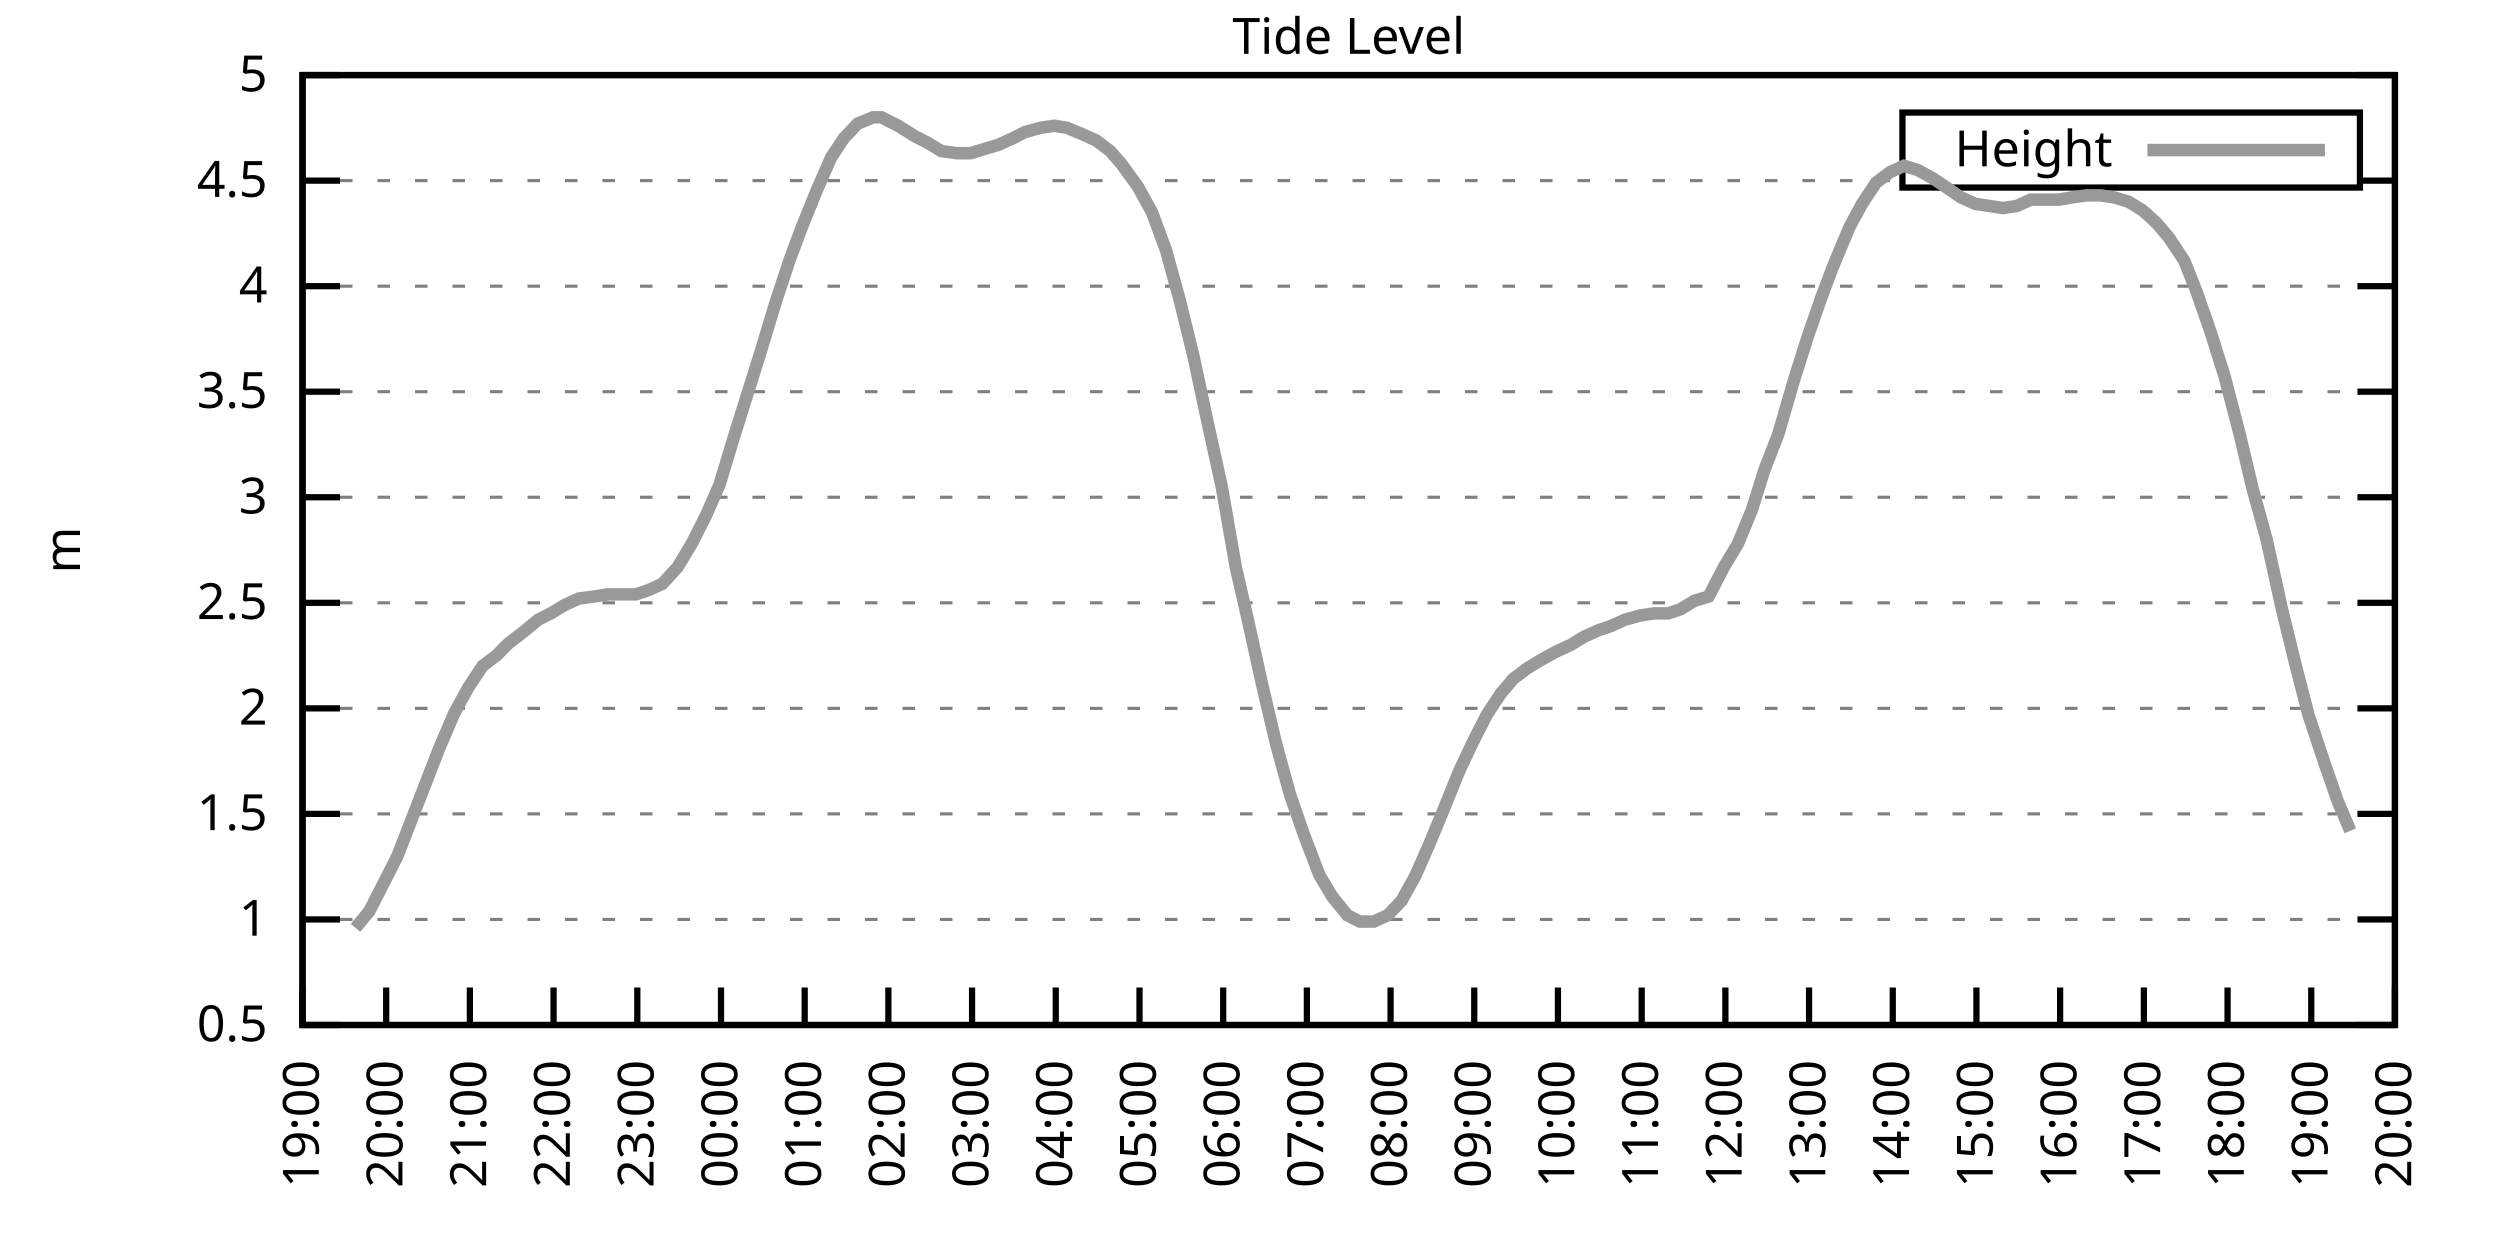
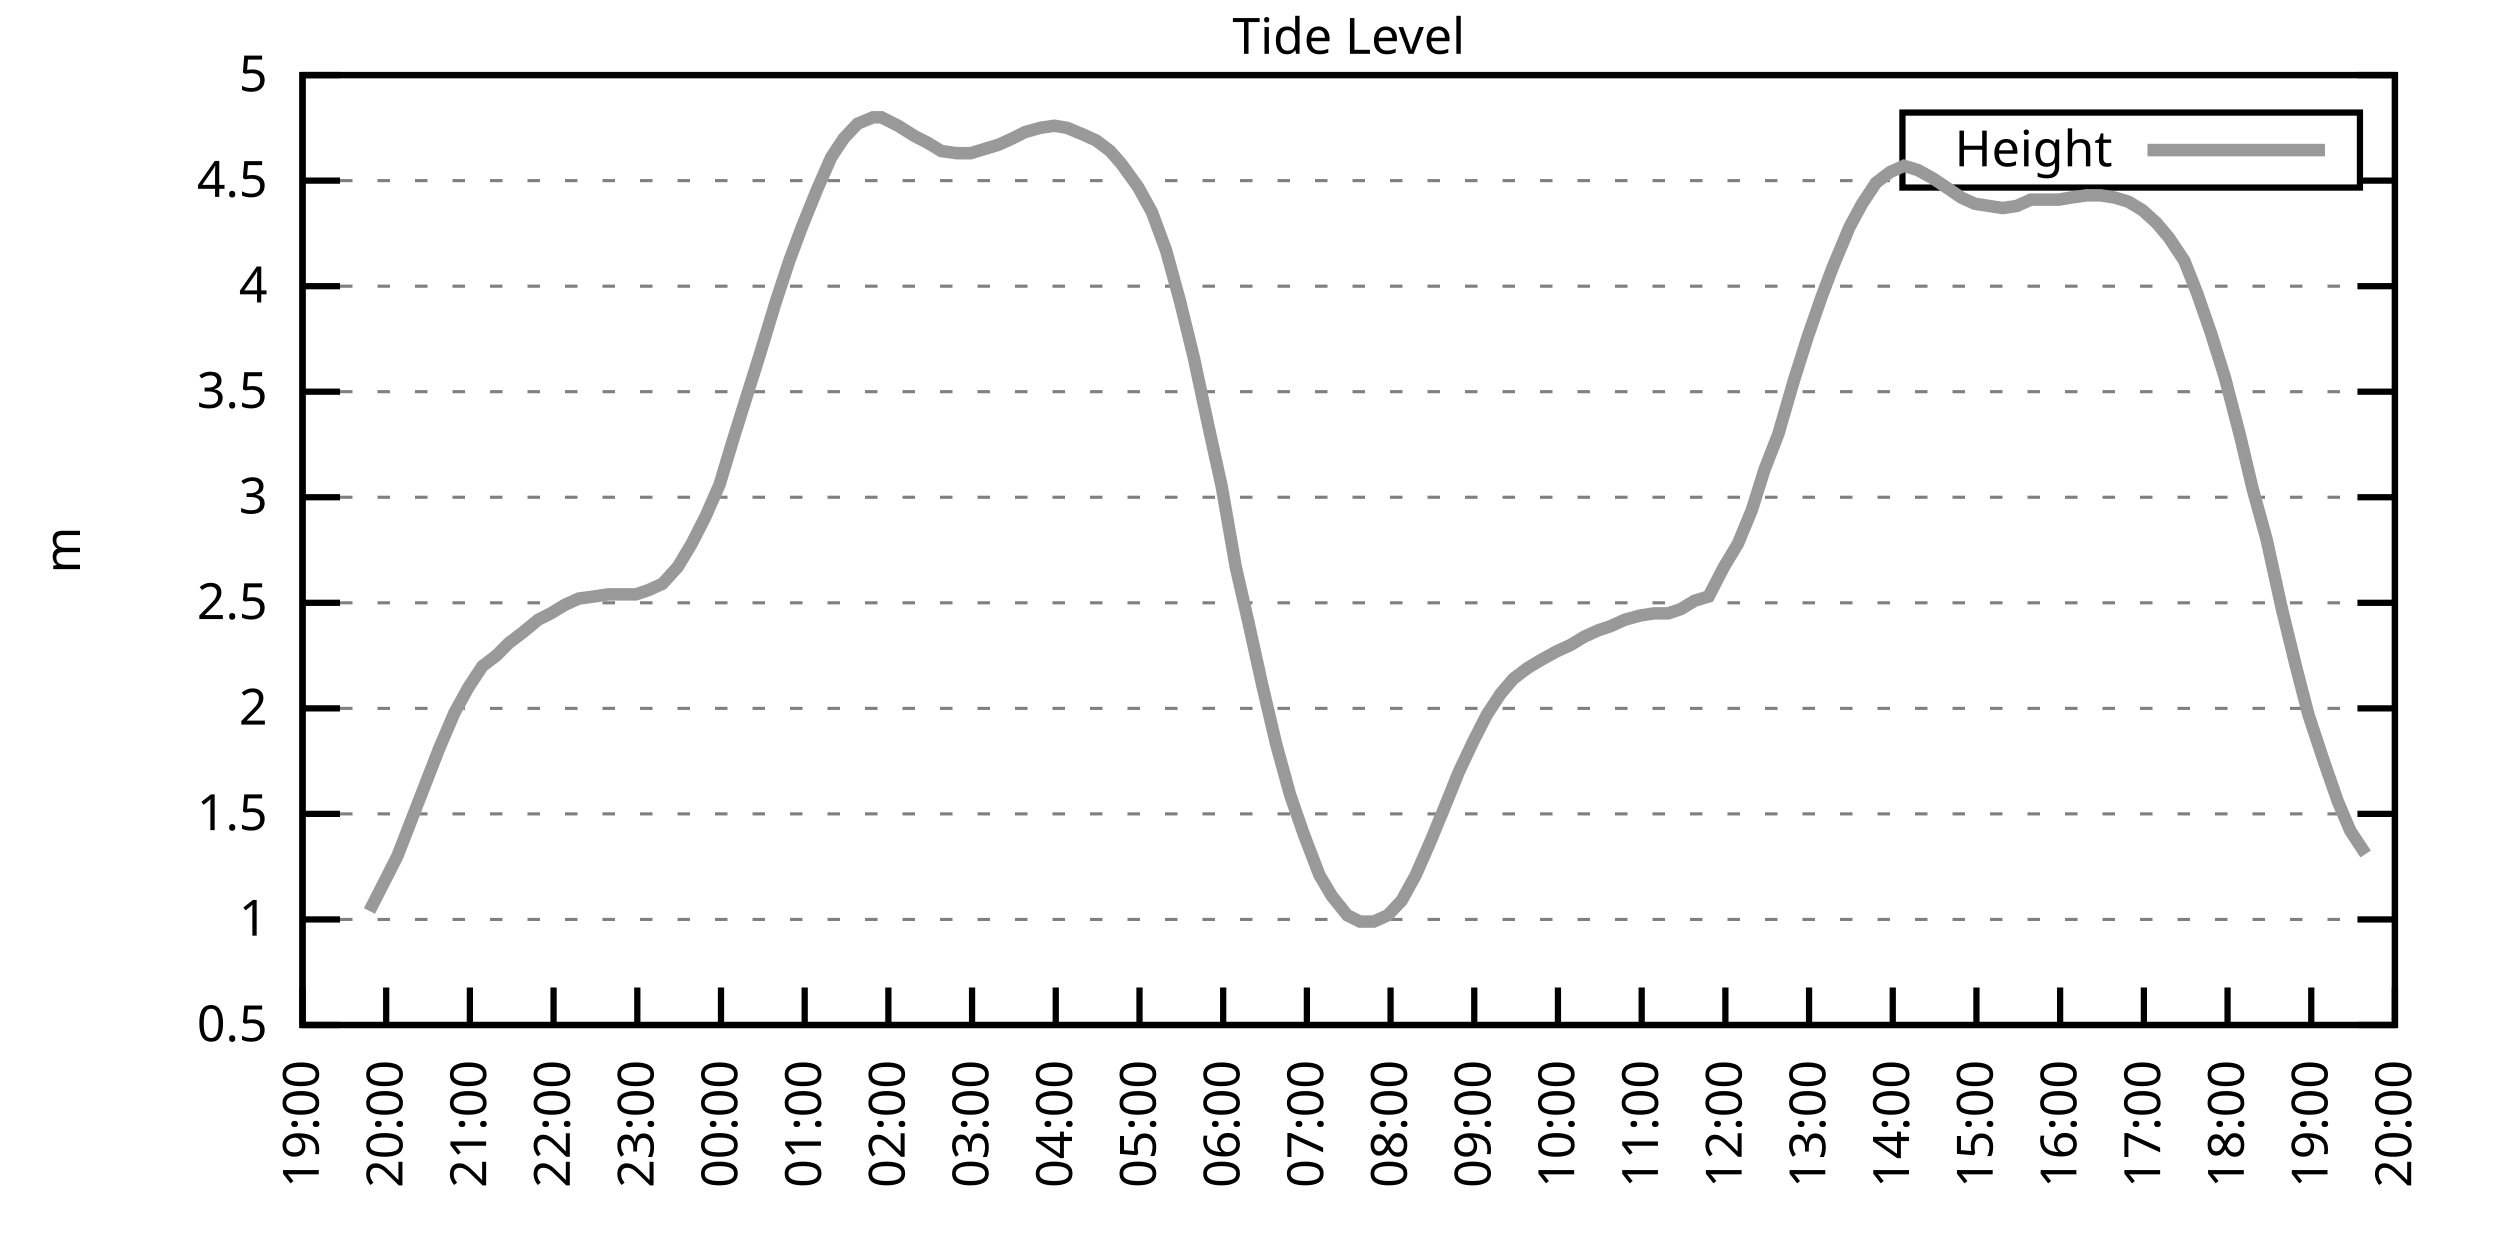
<svg xmlns="http://www.w3.org/2000/svg" xmlns:xlink="http://www.w3.org/1999/xlink" width="400" height="200" viewBox="0 0 400 200">
  <g id="gnuplot_canvas">
    <rect x="0" y="0" width="400" height="200" fill="none" />
    <defs>
      <circle id="gpDot" r="0.5" stroke-width="0.5" stroke="currentColor" />
      <path id="gpPt0" stroke-width="0.333" stroke="currentColor" d="M-1,0 h2 M0,-1 v2" />
      <path id="gpPt1" stroke-width="0.333" stroke="currentColor" d="M-1,-1 L1,1 M1,-1 L-1,1" />
      <path id="gpPt2" stroke-width="0.333" stroke="currentColor" d="M-1,0 L1,0 M0,-1 L0,1 M-1,-1 L1,1 M-1,1 L1,-1" />
      <rect id="gpPt3" stroke-width="0.333" stroke="currentColor" x="-1" y="-1" width="2" height="2" />
      <rect id="gpPt4" stroke-width="0.333" stroke="currentColor" fill="currentColor" x="-1" y="-1" width="2" height="2" />
      <circle id="gpPt5" stroke-width="0.333" stroke="currentColor" cx="0" cy="0" r="1" />
      <use xlink:href="#gpPt5" id="gpPt6" fill="currentColor" stroke="none" />
      <path id="gpPt7" stroke-width="0.333" stroke="currentColor" d="M0,-1.33 L-1.33,0.67 L1.33,0.67 z" />
      <use xlink:href="#gpPt7" id="gpPt8" fill="currentColor" stroke="none" />
      <use xlink:href="#gpPt7" id="gpPt9" stroke="currentColor" transform="rotate(180)" />
      <use xlink:href="#gpPt9" id="gpPt10" fill="currentColor" stroke="none" />
      <use xlink:href="#gpPt3" id="gpPt11" stroke="currentColor" transform="rotate(45)" />
      <use xlink:href="#gpPt11" id="gpPt12" fill="currentColor" stroke="none" />
      <path id="gpPt13" stroke-width="0.333" stroke="currentColor" d="M0,1.330 L1.265,0.411 L0.782,-1.067 L-0.782,-1.076 L-1.265,0.411 z" />
      <use xlink:href="#gpPt13" id="gpPt14" fill="currentColor" stroke="none" />
      <filter id="textbox" filterUnits="objectBoundingBox" x="0" y="0" height="1" width="1">
        <feFlood flood-color="white" flood-opacity="1" result="bgnd" />
        <feComposite in="SourceGraphic" in2="bgnd" operator="atop" />
      </filter>
      <filter id="greybox" filterUnits="objectBoundingBox" x="0" y="0" height="1" width="1">
        <feFlood flood-color="lightgrey" flood-opacity="1" result="grey" />
        <feComposite in="SourceGraphic" in2="grey" operator="atop" />
      </filter>
    </defs>
    <g fill="none" color="white" stroke="currentColor" stroke-width="1.00" stroke-linecap="butt" stroke-linejoin="miter">
</g>
    <g fill="none" color="black" stroke="currentColor" stroke-width="1.00" stroke-linecap="butt" stroke-linejoin="miter">
      <g stroke="none" shape-rendering="crispEdges">
        <polygon fill="rgb(255, 255, 255)" points="48.40,164.00 383.18,164.00 383.18,12.02 48.40,12.02 " />
      </g>
    </g>
    <g fill="none" color="black" stroke="currentColor" stroke-width="1.00" stroke-linecap="butt" stroke-linejoin="miter">
</g>
    <g fill="none" color="black" stroke="black" stroke-width="0.50" stroke-linecap="butt" stroke-linejoin="miter">
</g>
    <g fill="none" color="gray" stroke="currentColor" stroke-width="0.50" stroke-linecap="butt" stroke-linejoin="miter">
      <path stroke="gray" stroke-dasharray="2,4" class="gridline" d="M48.40,164.00 L383.19,164.00  " />
    </g>
    <g fill="none" color="gray" stroke="gray" stroke-width="1.00" stroke-linecap="butt" stroke-linejoin="miter">
</g>
    <g fill="none" color="black" stroke="currentColor" stroke-width="1.00" stroke-linecap="butt" stroke-linejoin="miter">
      <path stroke="black" d="M48.40,164.00 L54.40,164.00 M383.19,164.00 L377.19,164.00  " />
      <g transform="translate(42.80,166.60)" stroke="none" fill="black" font-family="Sans" font-size="8.00" text-anchor="end">
        <text>
          <tspan font-family="Sans"> 0.5</tspan>
        </text>
      </g>
    </g>
    <g fill="none" color="black" stroke="currentColor" stroke-width="1.00" stroke-linecap="butt" stroke-linejoin="miter">
</g>
    <g fill="none" color="black" stroke="black" stroke-width="0.50" stroke-linecap="butt" stroke-linejoin="miter">
</g>
    <g fill="none" color="gray" stroke="currentColor" stroke-width="0.50" stroke-linecap="butt" stroke-linejoin="miter">
      <path stroke="gray" stroke-dasharray="2,4" class="gridline" d="M48.40,147.11 L383.19,147.11  " />
    </g>
    <g fill="none" color="gray" stroke="gray" stroke-width="1.00" stroke-linecap="butt" stroke-linejoin="miter">
</g>
    <g fill="none" color="black" stroke="currentColor" stroke-width="1.00" stroke-linecap="butt" stroke-linejoin="miter">
      <path stroke="black" d="M48.40,147.11 L54.40,147.11 M383.19,147.11 L377.19,147.11  " />
      <g transform="translate(42.80,149.71)" stroke="none" fill="black" font-family="Sans" font-size="8.00" text-anchor="end">
        <text>
          <tspan font-family="Sans"> 1</tspan>
        </text>
      </g>
    </g>
    <g fill="none" color="black" stroke="currentColor" stroke-width="1.00" stroke-linecap="butt" stroke-linejoin="miter">
</g>
    <g fill="none" color="black" stroke="black" stroke-width="0.50" stroke-linecap="butt" stroke-linejoin="miter">
</g>
    <g fill="none" color="gray" stroke="currentColor" stroke-width="0.50" stroke-linecap="butt" stroke-linejoin="miter">
      <path stroke="gray" stroke-dasharray="2,4" class="gridline" d="M48.40,130.22 L383.19,130.22  " />
    </g>
    <g fill="none" color="gray" stroke="gray" stroke-width="1.00" stroke-linecap="butt" stroke-linejoin="miter">
</g>
    <g fill="none" color="black" stroke="currentColor" stroke-width="1.00" stroke-linecap="butt" stroke-linejoin="miter">
      <path stroke="black" d="M48.40,130.22 L54.40,130.22 M383.19,130.22 L377.19,130.22  " />
      <g transform="translate(42.80,132.82)" stroke="none" fill="black" font-family="Sans" font-size="8.00" text-anchor="end">
        <text>
          <tspan font-family="Sans"> 1.5</tspan>
        </text>
      </g>
    </g>
    <g fill="none" color="black" stroke="currentColor" stroke-width="1.00" stroke-linecap="butt" stroke-linejoin="miter">
</g>
    <g fill="none" color="black" stroke="black" stroke-width="0.50" stroke-linecap="butt" stroke-linejoin="miter">
</g>
    <g fill="none" color="gray" stroke="currentColor" stroke-width="0.50" stroke-linecap="butt" stroke-linejoin="miter">
      <path stroke="gray" stroke-dasharray="2,4" class="gridline" d="M48.40,113.34 L383.19,113.34  " />
    </g>
    <g fill="none" color="gray" stroke="gray" stroke-width="1.00" stroke-linecap="butt" stroke-linejoin="miter">
</g>
    <g fill="none" color="black" stroke="currentColor" stroke-width="1.00" stroke-linecap="butt" stroke-linejoin="miter">
      <path stroke="black" d="M48.40,113.34 L54.40,113.34 M383.19,113.34 L377.19,113.34  " />
      <g transform="translate(42.80,115.94)" stroke="none" fill="black" font-family="Sans" font-size="8.00" text-anchor="end">
        <text>
          <tspan font-family="Sans"> 2</tspan>
        </text>
      </g>
    </g>
    <g fill="none" color="black" stroke="currentColor" stroke-width="1.00" stroke-linecap="butt" stroke-linejoin="miter">
</g>
    <g fill="none" color="black" stroke="black" stroke-width="0.50" stroke-linecap="butt" stroke-linejoin="miter">
</g>
    <g fill="none" color="gray" stroke="currentColor" stroke-width="0.50" stroke-linecap="butt" stroke-linejoin="miter">
      <path stroke="gray" stroke-dasharray="2,4" class="gridline" d="M48.40,96.45 L383.19,96.45  " />
    </g>
    <g fill="none" color="gray" stroke="gray" stroke-width="1.00" stroke-linecap="butt" stroke-linejoin="miter">
</g>
    <g fill="none" color="black" stroke="currentColor" stroke-width="1.00" stroke-linecap="butt" stroke-linejoin="miter">
      <path stroke="black" d="M48.40,96.45 L54.40,96.45 M383.19,96.45 L377.19,96.45  " />
      <g transform="translate(42.80,99.05)" stroke="none" fill="black" font-family="Sans" font-size="8.00" text-anchor="end">
        <text>
          <tspan font-family="Sans"> 2.5</tspan>
        </text>
      </g>
    </g>
    <g fill="none" color="black" stroke="currentColor" stroke-width="1.00" stroke-linecap="butt" stroke-linejoin="miter">
</g>
    <g fill="none" color="black" stroke="black" stroke-width="0.50" stroke-linecap="butt" stroke-linejoin="miter">
</g>
    <g fill="none" color="gray" stroke="currentColor" stroke-width="0.50" stroke-linecap="butt" stroke-linejoin="miter">
      <path stroke="gray" stroke-dasharray="2,4" class="gridline" d="M48.40,79.56 L383.19,79.56  " />
    </g>
    <g fill="none" color="gray" stroke="gray" stroke-width="1.00" stroke-linecap="butt" stroke-linejoin="miter">
</g>
    <g fill="none" color="black" stroke="currentColor" stroke-width="1.00" stroke-linecap="butt" stroke-linejoin="miter">
      <path stroke="black" d="M48.40,79.56 L54.40,79.56 M383.19,79.56 L377.19,79.56  " />
      <g transform="translate(42.80,82.16)" stroke="none" fill="black" font-family="Sans" font-size="8.00" text-anchor="end">
        <text>
          <tspan font-family="Sans"> 3</tspan>
        </text>
      </g>
    </g>
    <g fill="none" color="black" stroke="currentColor" stroke-width="1.00" stroke-linecap="butt" stroke-linejoin="miter">
</g>
    <g fill="none" color="black" stroke="black" stroke-width="0.50" stroke-linecap="butt" stroke-linejoin="miter">
</g>
    <g fill="none" color="gray" stroke="currentColor" stroke-width="0.50" stroke-linecap="butt" stroke-linejoin="miter">
      <path stroke="gray" stroke-dasharray="2,4" class="gridline" d="M48.40,62.67 L383.19,62.67  " />
    </g>
    <g fill="none" color="gray" stroke="gray" stroke-width="1.00" stroke-linecap="butt" stroke-linejoin="miter">
</g>
    <g fill="none" color="black" stroke="currentColor" stroke-width="1.00" stroke-linecap="butt" stroke-linejoin="miter">
      <path stroke="black" d="M48.40,62.67 L54.40,62.67 M383.19,62.67 L377.19,62.67  " />
      <g transform="translate(42.80,65.27)" stroke="none" fill="black" font-family="Sans" font-size="8.00" text-anchor="end">
        <text>
          <tspan font-family="Sans"> 3.5</tspan>
        </text>
      </g>
    </g>
    <g fill="none" color="black" stroke="currentColor" stroke-width="1.00" stroke-linecap="butt" stroke-linejoin="miter">
</g>
    <g fill="none" color="black" stroke="black" stroke-width="0.50" stroke-linecap="butt" stroke-linejoin="miter">
</g>
    <g fill="none" color="gray" stroke="currentColor" stroke-width="0.50" stroke-linecap="butt" stroke-linejoin="miter">
      <path stroke="gray" stroke-dasharray="2,4" class="gridline" d="M48.40,45.79 L383.19,45.79  " />
    </g>
    <g fill="none" color="gray" stroke="gray" stroke-width="1.00" stroke-linecap="butt" stroke-linejoin="miter">
</g>
    <g fill="none" color="black" stroke="currentColor" stroke-width="1.00" stroke-linecap="butt" stroke-linejoin="miter">
      <path stroke="black" d="M48.40,45.79 L54.40,45.79 M383.19,45.79 L377.19,45.79  " />
      <g transform="translate(42.80,48.39)" stroke="none" fill="black" font-family="Sans" font-size="8.00" text-anchor="end">
        <text>
          <tspan font-family="Sans"> 4</tspan>
        </text>
      </g>
    </g>
    <g fill="none" color="black" stroke="currentColor" stroke-width="1.00" stroke-linecap="butt" stroke-linejoin="miter">
</g>
    <g fill="none" color="black" stroke="black" stroke-width="0.50" stroke-linecap="butt" stroke-linejoin="miter">
</g>
    <g fill="none" color="gray" stroke="currentColor" stroke-width="0.50" stroke-linecap="butt" stroke-linejoin="miter">
      <path stroke="gray" stroke-dasharray="2,4" class="gridline" d="M48.40,28.90 L304.39,28.90 M377.59,28.90 L383.19,28.90  " />
    </g>
    <g fill="none" color="gray" stroke="gray" stroke-width="1.00" stroke-linecap="butt" stroke-linejoin="miter">
</g>
    <g fill="none" color="black" stroke="currentColor" stroke-width="1.00" stroke-linecap="butt" stroke-linejoin="miter">
      <path stroke="black" d="M48.40,28.90 L54.40,28.90 M383.19,28.90 L377.19,28.90  " />
      <g transform="translate(42.80,31.50)" stroke="none" fill="black" font-family="Sans" font-size="8.00" text-anchor="end">
        <text>
          <tspan font-family="Sans"> 4.5</tspan>
        </text>
      </g>
    </g>
    <g fill="none" color="black" stroke="currentColor" stroke-width="1.00" stroke-linecap="butt" stroke-linejoin="miter">
</g>
    <g fill="none" color="black" stroke="black" stroke-width="0.50" stroke-linecap="butt" stroke-linejoin="miter">
</g>
    <g fill="none" color="gray" stroke="currentColor" stroke-width="0.50" stroke-linecap="butt" stroke-linejoin="miter">
      <path stroke="gray" stroke-dasharray="2,4" class="gridline" d="M48.40,12.01 L383.19,12.01  " />
    </g>
    <g fill="none" color="gray" stroke="gray" stroke-width="1.00" stroke-linecap="butt" stroke-linejoin="miter">
</g>
    <g fill="none" color="black" stroke="currentColor" stroke-width="1.00" stroke-linecap="butt" stroke-linejoin="miter">
      <path stroke="black" d="M48.40,12.01 L54.40,12.01 M383.19,12.01 L377.19,12.01  " />
      <g transform="translate(42.80,14.61)" stroke="none" fill="black" font-family="Sans" font-size="8.00" text-anchor="end">
        <text>
          <tspan font-family="Sans"> 5</tspan>
        </text>
      </g>
    </g>
    <g fill="none" color="black" stroke="currentColor" stroke-width="1.00" stroke-linecap="butt" stroke-linejoin="miter">
      <path stroke="black" d="M48.40,164.00 L48.40,158.00  " />
      <g transform="translate(51.00,169.60) rotate(270.00)" stroke="none" fill="black" font-family="Sans" font-size="8.00" text-anchor="end">
        <text>
          <tspan font-family="Sans">19:00</tspan>
        </text>
      </g>
    </g>
    <g fill="none" color="black" stroke="currentColor" stroke-width="1.00" stroke-linecap="butt" stroke-linejoin="miter">
      <path stroke="black" d="M61.79,164.00 L61.79,158.00  " />
      <g transform="translate(64.39,169.60) rotate(270.00)" stroke="none" fill="black" font-family="Sans" font-size="8.00" text-anchor="end">
        <text>
          <tspan font-family="Sans">20:00</tspan>
        </text>
      </g>
    </g>
    <g fill="none" color="black" stroke="currentColor" stroke-width="1.00" stroke-linecap="butt" stroke-linejoin="miter">
      <path stroke="black" d="M75.18,164.00 L75.18,158.00  " />
      <g transform="translate(77.78,169.60) rotate(270.00)" stroke="none" fill="black" font-family="Sans" font-size="8.00" text-anchor="end">
        <text>
          <tspan font-family="Sans">21:00</tspan>
        </text>
      </g>
    </g>
    <g fill="none" color="black" stroke="currentColor" stroke-width="1.00" stroke-linecap="butt" stroke-linejoin="miter">
      <path stroke="black" d="M88.57,164.00 L88.57,158.00  " />
      <g transform="translate(91.17,169.60) rotate(270.00)" stroke="none" fill="black" font-family="Sans" font-size="8.00" text-anchor="end">
        <text>
          <tspan font-family="Sans">22:00</tspan>
        </text>
      </g>
    </g>
    <g fill="none" color="black" stroke="currentColor" stroke-width="1.00" stroke-linecap="butt" stroke-linejoin="miter">
      <path stroke="black" d="M101.97,164.00 L101.97,158.00  " />
      <g transform="translate(104.57,169.60) rotate(270.00)" stroke="none" fill="black" font-family="Sans" font-size="8.00" text-anchor="end">
        <text>
          <tspan font-family="Sans">23:00</tspan>
        </text>
      </g>
    </g>
    <g fill="none" color="black" stroke="currentColor" stroke-width="1.00" stroke-linecap="butt" stroke-linejoin="miter">
      <path stroke="black" d="M115.36,164.00 L115.36,158.00  " />
      <g transform="translate(117.96,169.60) rotate(270.00)" stroke="none" fill="black" font-family="Sans" font-size="8.00" text-anchor="end">
        <text>
          <tspan font-family="Sans">00:00</tspan>
        </text>
      </g>
    </g>
    <g fill="none" color="black" stroke="currentColor" stroke-width="1.00" stroke-linecap="butt" stroke-linejoin="miter">
      <path stroke="black" d="M128.75,164.00 L128.75,158.00  " />
      <g transform="translate(131.35,169.60) rotate(270.00)" stroke="none" fill="black" font-family="Sans" font-size="8.00" text-anchor="end">
        <text>
          <tspan font-family="Sans">01:00</tspan>
        </text>
      </g>
    </g>
    <g fill="none" color="black" stroke="currentColor" stroke-width="1.00" stroke-linecap="butt" stroke-linejoin="miter">
      <path stroke="black" d="M142.14,164.00 L142.14,158.00  " />
      <g transform="translate(144.74,169.60) rotate(270.00)" stroke="none" fill="black" font-family="Sans" font-size="8.00" text-anchor="end">
        <text>
          <tspan font-family="Sans">02:00</tspan>
        </text>
      </g>
    </g>
    <g fill="none" color="black" stroke="currentColor" stroke-width="1.00" stroke-linecap="butt" stroke-linejoin="miter">
      <path stroke="black" d="M155.53,164.00 L155.53,158.00  " />
      <g transform="translate(158.13,169.60) rotate(270.00)" stroke="none" fill="black" font-family="Sans" font-size="8.00" text-anchor="end">
        <text>
          <tspan font-family="Sans">03:00</tspan>
        </text>
      </g>
    </g>
    <g fill="none" color="black" stroke="currentColor" stroke-width="1.00" stroke-linecap="butt" stroke-linejoin="miter">
      <path stroke="black" d="M168.92,164.00 L168.92,158.00  " />
      <g transform="translate(171.52,169.60) rotate(270.00)" stroke="none" fill="black" font-family="Sans" font-size="8.00" text-anchor="end">
        <text>
          <tspan font-family="Sans">04:00</tspan>
        </text>
      </g>
    </g>
    <g fill="none" color="black" stroke="currentColor" stroke-width="1.00" stroke-linecap="butt" stroke-linejoin="miter">
      <path stroke="black" d="M182.32,164.00 L182.32,158.00  " />
      <g transform="translate(184.92,169.60) rotate(270.00)" stroke="none" fill="black" font-family="Sans" font-size="8.00" text-anchor="end">
        <text>
          <tspan font-family="Sans">05:00</tspan>
        </text>
      </g>
    </g>
    <g fill="none" color="black" stroke="currentColor" stroke-width="1.00" stroke-linecap="butt" stroke-linejoin="miter">
      <path stroke="black" d="M195.71,164.00 L195.71,158.00  " />
      <g transform="translate(198.31,169.60) rotate(270.00)" stroke="none" fill="black" font-family="Sans" font-size="8.00" text-anchor="end">
        <text>
          <tspan font-family="Sans">06:00</tspan>
        </text>
      </g>
    </g>
    <g fill="none" color="black" stroke="currentColor" stroke-width="1.00" stroke-linecap="butt" stroke-linejoin="miter">
      <path stroke="black" d="M209.10,164.00 L209.10,158.00  " />
      <g transform="translate(211.70,169.60) rotate(270.00)" stroke="none" fill="black" font-family="Sans" font-size="8.00" text-anchor="end">
        <text>
          <tspan font-family="Sans">07:00</tspan>
        </text>
      </g>
    </g>
    <g fill="none" color="black" stroke="currentColor" stroke-width="1.00" stroke-linecap="butt" stroke-linejoin="miter">
      <path stroke="black" d="M222.49,164.00 L222.49,158.00  " />
      <g transform="translate(225.09,169.60) rotate(270.00)" stroke="none" fill="black" font-family="Sans" font-size="8.00" text-anchor="end">
        <text>
          <tspan font-family="Sans">08:00</tspan>
        </text>
      </g>
    </g>
    <g fill="none" color="black" stroke="currentColor" stroke-width="1.00" stroke-linecap="butt" stroke-linejoin="miter">
      <path stroke="black" d="M235.88,164.00 L235.88,158.00  " />
      <g transform="translate(238.48,169.60) rotate(270.00)" stroke="none" fill="black" font-family="Sans" font-size="8.00" text-anchor="end">
        <text>
          <tspan font-family="Sans">09:00</tspan>
        </text>
      </g>
    </g>
    <g fill="none" color="black" stroke="currentColor" stroke-width="1.00" stroke-linecap="butt" stroke-linejoin="miter">
      <path stroke="black" d="M249.27,164.00 L249.27,158.00  " />
      <g transform="translate(251.87,169.60) rotate(270.00)" stroke="none" fill="black" font-family="Sans" font-size="8.00" text-anchor="end">
        <text>
          <tspan font-family="Sans">10:00</tspan>
        </text>
      </g>
    </g>
    <g fill="none" color="black" stroke="currentColor" stroke-width="1.00" stroke-linecap="butt" stroke-linejoin="miter">
      <path stroke="black" d="M262.67,164.00 L262.67,158.00  " />
      <g transform="translate(265.27,169.60) rotate(270.00)" stroke="none" fill="black" font-family="Sans" font-size="8.00" text-anchor="end">
        <text>
          <tspan font-family="Sans">11:00</tspan>
        </text>
      </g>
    </g>
    <g fill="none" color="black" stroke="currentColor" stroke-width="1.00" stroke-linecap="butt" stroke-linejoin="miter">
      <path stroke="black" d="M276.06,164.00 L276.06,158.00  " />
      <g transform="translate(278.66,169.60) rotate(270.00)" stroke="none" fill="black" font-family="Sans" font-size="8.00" text-anchor="end">
        <text>
          <tspan font-family="Sans">12:00</tspan>
        </text>
      </g>
    </g>
    <g fill="none" color="black" stroke="currentColor" stroke-width="1.00" stroke-linecap="butt" stroke-linejoin="miter">
      <path stroke="black" d="M289.45,164.00 L289.45,158.00  " />
      <g transform="translate(292.05,169.60) rotate(270.00)" stroke="none" fill="black" font-family="Sans" font-size="8.00" text-anchor="end">
        <text>
          <tspan font-family="Sans">13:00</tspan>
        </text>
      </g>
    </g>
    <g fill="none" color="black" stroke="currentColor" stroke-width="1.00" stroke-linecap="butt" stroke-linejoin="miter">
      <path stroke="black" d="M302.84,164.00 L302.84,158.00  " />
      <g transform="translate(305.44,169.60) rotate(270.00)" stroke="none" fill="black" font-family="Sans" font-size="8.00" text-anchor="end">
        <text>
          <tspan font-family="Sans">14:00</tspan>
        </text>
      </g>
    </g>
    <g fill="none" color="black" stroke="currentColor" stroke-width="1.00" stroke-linecap="butt" stroke-linejoin="miter">
      <path stroke="black" d="M316.23,164.00 L316.23,158.00  " />
      <g transform="translate(318.83,169.60) rotate(270.00)" stroke="none" fill="black" font-family="Sans" font-size="8.00" text-anchor="end">
        <text>
          <tspan font-family="Sans">15:00</tspan>
        </text>
      </g>
    </g>
    <g fill="none" color="black" stroke="currentColor" stroke-width="1.00" stroke-linecap="butt" stroke-linejoin="miter">
      <path stroke="black" d="M329.62,164.00 L329.62,158.00  " />
      <g transform="translate(332.22,169.60) rotate(270.00)" stroke="none" fill="black" font-family="Sans" font-size="8.00" text-anchor="end">
        <text>
          <tspan font-family="Sans">16:00</tspan>
        </text>
      </g>
    </g>
    <g fill="none" color="black" stroke="currentColor" stroke-width="1.00" stroke-linecap="butt" stroke-linejoin="miter">
      <path stroke="black" d="M343.02,164.00 L343.02,158.00  " />
      <g transform="translate(345.62,169.60) rotate(270.00)" stroke="none" fill="black" font-family="Sans" font-size="8.00" text-anchor="end">
        <text>
          <tspan font-family="Sans">17:00</tspan>
        </text>
      </g>
    </g>
    <g fill="none" color="black" stroke="currentColor" stroke-width="1.00" stroke-linecap="butt" stroke-linejoin="miter">
      <path stroke="black" d="M356.41,164.00 L356.41,158.00  " />
      <g transform="translate(359.01,169.60) rotate(270.00)" stroke="none" fill="black" font-family="Sans" font-size="8.00" text-anchor="end">
        <text>
          <tspan font-family="Sans">18:00</tspan>
        </text>
      </g>
    </g>
    <g fill="none" color="black" stroke="currentColor" stroke-width="1.00" stroke-linecap="butt" stroke-linejoin="miter">
      <path stroke="black" d="M369.80,164.00 L369.80,158.00  " />
      <g transform="translate(372.40,169.60) rotate(270.00)" stroke="none" fill="black" font-family="Sans" font-size="8.00" text-anchor="end">
        <text>
          <tspan font-family="Sans">19:00</tspan>
        </text>
      </g>
    </g>
    <g fill="none" color="black" stroke="currentColor" stroke-width="1.00" stroke-linecap="butt" stroke-linejoin="miter">
      <path stroke="black" d="M383.19,164.00 L383.19,158.00  " />
      <g transform="translate(385.79,169.60) rotate(270.00)" stroke="none" fill="black" font-family="Sans" font-size="8.00" text-anchor="end">
        <text>
          <tspan font-family="Sans">20:00</tspan>
        </text>
      </g>
    </g>
    <g fill="none" color="black" stroke="currentColor" stroke-width="1.00" stroke-linecap="butt" stroke-linejoin="miter">
</g>
    <g fill="none" color="black" stroke="currentColor" stroke-width="1.00" stroke-linecap="butt" stroke-linejoin="miter">
      <path stroke="black" d="M48.40,12.01 L48.40,164.00 L383.19,164.00 L383.19,12.01 L48.40,12.01 Z  " />
    </g>
    <g fill="none" color="black" stroke="currentColor" stroke-width="1.00" stroke-linecap="butt" stroke-linejoin="miter">
</g>
    <g fill="none" color="black" stroke="currentColor" stroke-width="1.00" stroke-linecap="butt" stroke-linejoin="miter">
      <path stroke="black" d="M304.39,30.01 L304.39,18.01 L377.59,18.01 L377.59,30.01 L304.39,30.01 Z  " />
    </g>
    <g id="Tide_level_plot_1">
      <g fill="none" color="white" stroke="black" stroke-width="2.00" stroke-linecap="butt" stroke-linejoin="miter">
</g>
      <g fill="none" color="black" stroke="currentColor" stroke-width="2.00" stroke-linecap="butt" stroke-linejoin="miter">
        <g transform="translate(337.99,26.61)" stroke="none" fill="black" font-family="Sans" font-size="8.00" text-anchor="end">
          <text>
            <tspan font-family="Sans">Height</tspan>
          </text>
        </g>
      </g>
      <g fill="none" color="black" stroke="currentColor" stroke-width="2.00" stroke-linecap="butt" stroke-linejoin="miter">
-         <path stroke="rgb(153, 153, 153)" d="M343.59,24.01 L371.99,24.01 M56.88,148.46 L59.11,145.76 L61.35,141.37 L63.58,136.98 L65.81,131.24 L68.04,125.50   L70.27,119.75 L72.73,114.01 L74.96,109.96 L77.19,106.58 L79.42,104.89 L81.43,102.87 L83.66,101.18 L86.12,99.15   L88.13,98.14 L90.36,96.79 L92.59,95.77 L95.05,95.44 L97.28,95.10 L99.29,95.10 L101.74,95.10 L103.75,94.42   L105.98,93.41 L108.44,90.71 L110.67,86.99 L112.90,82.60 L115.13,77.53 L117.37,70.10 L119.38,63.69 L121.61,56.59   L124.06,48.49 L126.29,41.73 L128.30,36.33 L130.76,30.25 L132.99,25.18 L135.00,22.14 L137.23,19.78 L139.69,18.77   L141.03,18.77 L143.70,20.12 L146.38,21.80 L148.39,22.82 L150.62,24.17 L153.08,24.51 L155.31,24.51 L157.54,23.83   L159.77,23.16 L162.01,22.14 L164.01,21.13 L166.47,20.45 L168.70,20.12 L170.71,20.45 L173.17,21.47 L175.40,22.48   L177.63,24.17 L179.41,26.20 L182.09,29.91 L184.32,33.96 L186.56,40.04 L188.79,48.15 L191.02,57.27 L193.25,67.74   L195.48,77.87 L197.72,90.71 L199.73,99.49 L201.96,109.62 L204.19,119.08 L206.42,127.18 L208.65,133.60 L211.11,140.02   L213.12,143.40 L215.57,146.44 L217.58,147.45 L219.81,147.45 L222.04,146.44 L224.28,144.07 L226.51,140.02 L228.74,134.95   L230.97,129.55 L233.43,123.47 L235.66,118.74 L237.89,114.35 L240.12,110.97 L242.13,108.61 L244.36,106.92 L246.60,105.57   L249.05,104.22 L251.28,103.20 L253.51,101.85 L255.75,100.84 L257.76,100.16 L259.99,99.15 L262.44,98.48 L264.67,98.14   L266.91,98.14 L268.92,97.46 L271.15,96.11 L273.38,95.44 L275.83,90.71 L278.07,86.99 L280.30,81.59 L282.31,75.17   L284.54,69.43 L286.99,60.98 L289.23,53.89 L291.46,47.47 L293.24,42.75 L295.92,36.33 L297.93,32.61 L300.16,29.24   L302.39,27.55 L304.63,26.53 L306.86,27.21 L309.31,28.56 L311.32,29.91 L313.78,31.60 L316.01,32.61 L318.24,32.95   L320.47,33.29 L322.70,32.95 L324.94,31.94 L327.17,31.94 L329.40,31.94 L331.41,31.60 L333.86,31.26 L336.10,31.26   L338.33,31.60 L340.56,32.28 L342.79,33.63 L345.02,35.65 L347.03,38.02 L349.49,41.73 L351.50,46.80 L353.73,53.22   L355.96,60.31 L358.42,69.77 L360.42,78.21 L362.66,86.32 L365.11,97.46 L367.34,106.58 L369.35,114.35 L371.81,121.78   L374.04,128.20 L376.05,132.93  " />
+         <path stroke="rgb(153, 153, 153)" d="M343.59,24.01 L371.99,24.01 M59.11,145.76 L61.35,141.37 L63.58,136.98 L65.81,131.24 L68.04,125.50 L70.27,119.75   L72.73,114.01 L74.96,109.96 L77.19,106.58 L79.42,104.89 L81.43,102.87 L83.66,101.18 L86.12,99.15 L88.13,98.14   L90.36,96.79 L92.59,95.77 L95.05,95.44 L97.28,95.10 L99.29,95.10 L101.74,95.10 L103.75,94.42 L105.98,93.41   L108.44,90.71 L110.67,86.99 L112.90,82.60 L115.13,77.53 L117.37,70.10 L119.38,63.69 L121.61,56.59 L124.06,48.49   L126.29,41.73 L128.30,36.33 L130.76,30.25 L132.99,25.18 L135.00,22.14 L137.23,19.78 L139.69,18.77 L141.03,18.77   L143.70,20.12 L146.38,21.80 L148.39,22.82 L150.62,24.17 L153.08,24.51 L155.31,24.51 L157.54,23.83 L159.77,23.16   L162.01,22.14 L164.01,21.13 L166.47,20.45 L168.70,20.12 L170.71,20.45 L173.17,21.47 L175.40,22.48 L177.63,24.17   L179.41,26.20 L182.09,29.91 L184.32,33.96 L186.56,40.04 L188.79,48.15 L191.02,57.27 L193.25,67.74 L195.48,77.87   L197.72,90.71 L199.73,99.49 L201.96,109.62 L204.19,119.08 L206.42,127.18 L208.65,133.60 L211.11,140.02 L213.12,143.40   L215.57,146.44 L217.58,147.45 L219.81,147.45 L222.04,146.44 L224.28,144.07 L226.51,140.02 L228.74,134.95 L230.97,129.55   L233.43,123.47 L235.66,118.74 L237.89,114.35 L240.12,110.97 L242.13,108.61 L244.36,106.92 L246.60,105.57 L249.05,104.22   L251.28,103.20 L253.51,101.85 L255.75,100.84 L257.76,100.16 L259.99,99.15 L262.44,98.48 L264.67,98.14 L266.91,98.14   L268.92,97.46 L271.15,96.11 L273.38,95.44 L275.83,90.71 L278.07,86.99 L280.30,81.59 L282.31,75.17 L284.54,69.43   L286.99,60.98 L289.23,53.89 L291.46,47.47 L293.24,42.75 L295.92,36.33 L297.93,32.61 L300.16,29.24 L302.39,27.55   L304.63,26.53 L306.86,27.21 L309.31,28.56 L311.32,29.91 L313.78,31.60 L316.01,32.61 L318.24,32.95 L320.47,33.29   L322.70,32.95 L324.94,31.94 L327.17,31.94 L329.40,31.94 L331.41,31.60 L333.86,31.26 L336.10,31.26 L338.33,31.60   L340.56,32.28 L342.79,33.63 L345.02,35.65 L347.03,38.02 L349.49,41.73 L351.50,46.80 L353.73,53.22 L355.96,60.31   L358.42,69.77 L360.42,78.21 L362.66,86.32 L365.11,97.46 L367.34,106.58 L369.35,114.35 L371.81,121.78 L374.04,128.20   L376.05,132.93 L378.50,136.64  " />
      </g>
    </g>
    <g fill="none" color="black" stroke="currentColor" stroke-width="2.00" stroke-linecap="butt" stroke-linejoin="miter">
</g>
    <g fill="none" color="black" stroke="black" stroke-width="1.00" stroke-linecap="butt" stroke-linejoin="miter">
</g>
    <g fill="none" color="black" stroke="currentColor" stroke-width="1.00" stroke-linecap="butt" stroke-linejoin="miter">
      <path stroke="black" d="M48.40,12.01 L48.40,164.00 L383.19,164.00 L383.19,12.01 L48.40,12.01 Z  " />
      <g transform="translate(12.80,88.01) rotate(270.00)" stroke="none" fill="black" font-family="Sans" font-size="8.00" text-anchor="middle">
        <text>
          <tspan font-family="Sans">m</tspan>
        </text>
      </g>
    </g>
    <g fill="none" color="black" stroke="currentColor" stroke-width="1.00" stroke-linecap="butt" stroke-linejoin="miter">
</g>
    <g fill="none" color="black" stroke="currentColor" stroke-width="1.00" stroke-linecap="butt" stroke-linejoin="miter">
      <g transform="translate(215.79,8.61)" stroke="none" fill="black" font-family="Sans" font-size="8.00" text-anchor="middle">
        <text>
          <tspan font-family="Sans">Tide Level</tspan>
        </text>
      </g>
    </g>
    <g fill="none" color="black" stroke="currentColor" stroke-width="1.00" stroke-linecap="butt" stroke-linejoin="miter">
</g>
  </g>
</svg>
